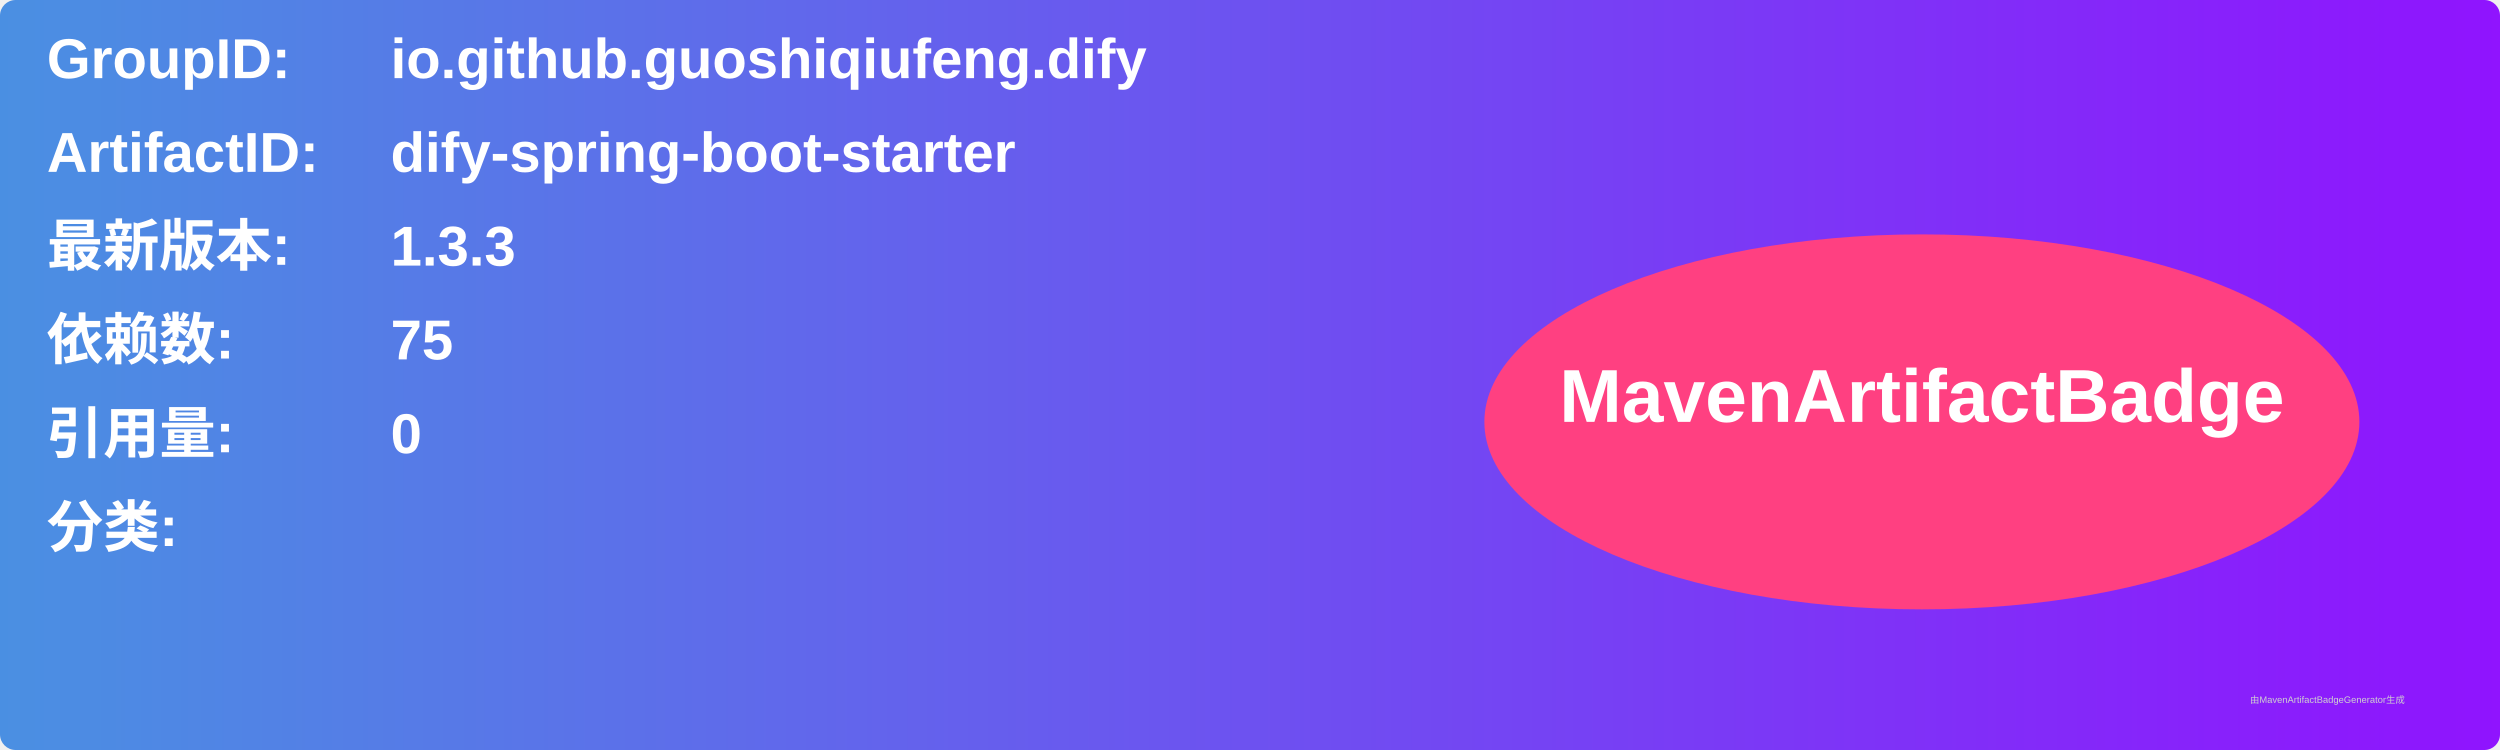
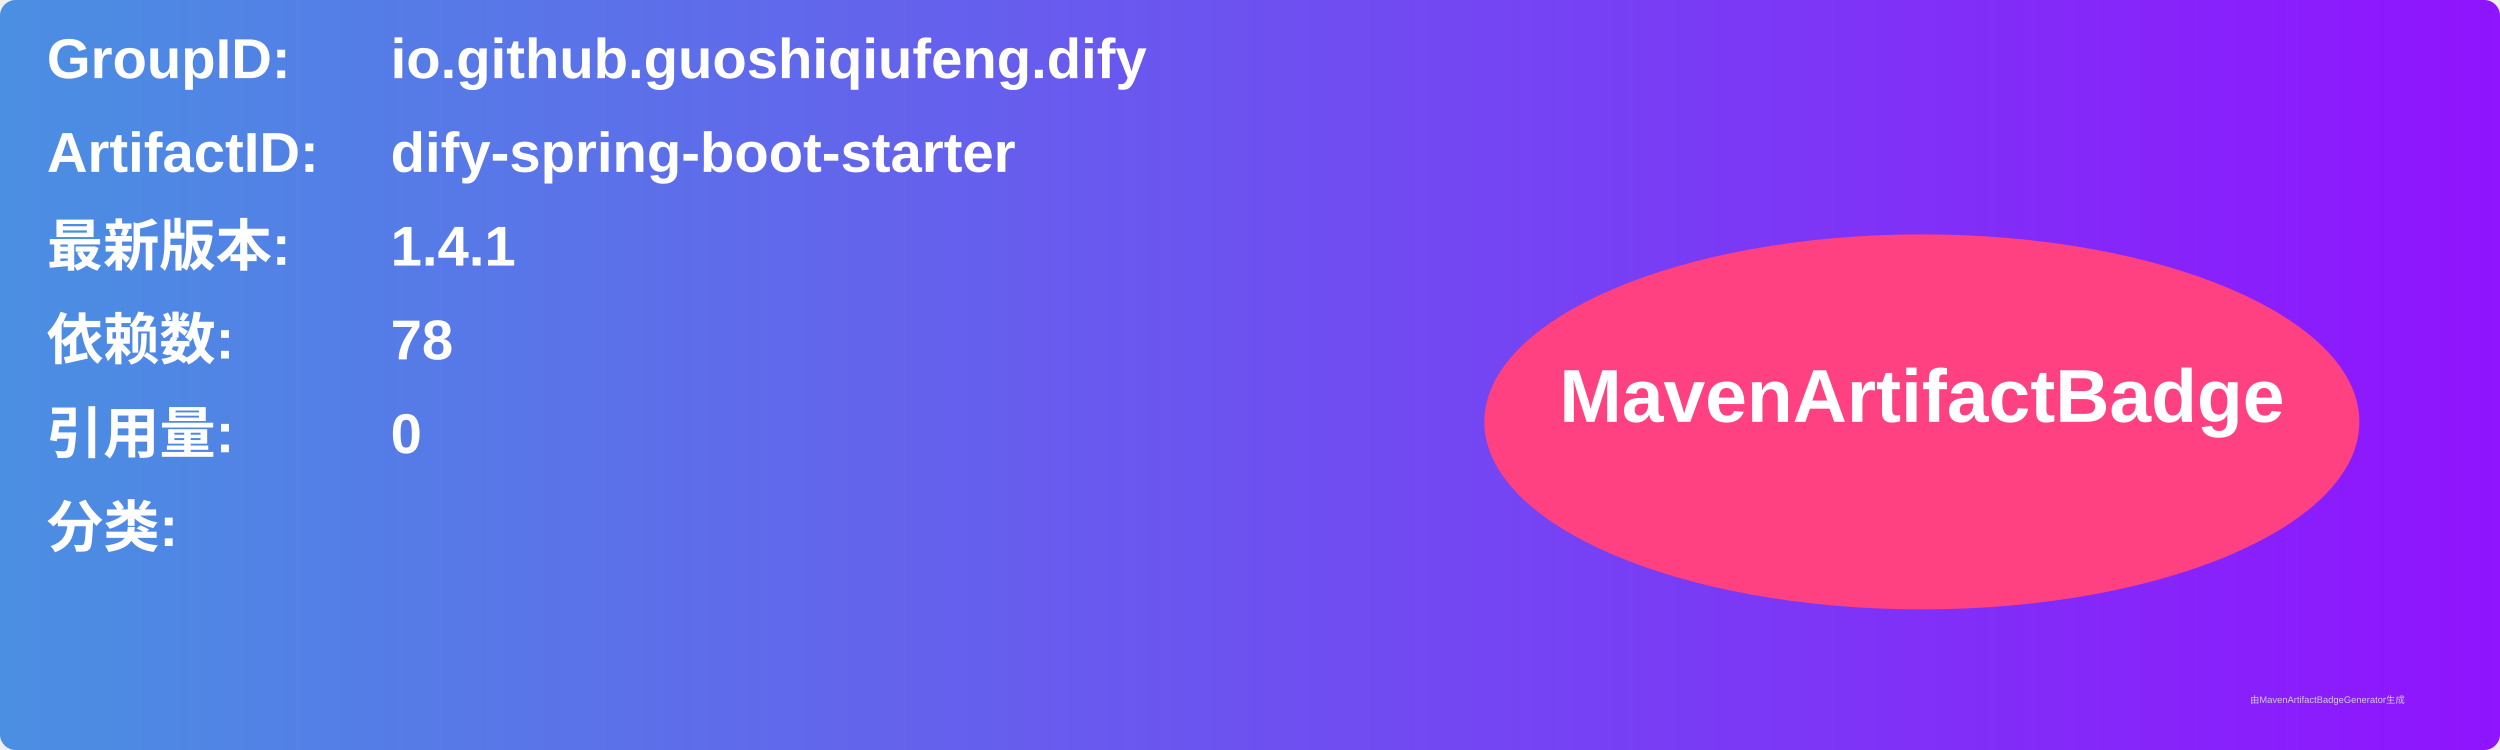
<svg xmlns="http://www.w3.org/2000/svg" width="800" height="240" viewBox="0 0 800 240">
  <linearGradient id="grad" x1="0%" y1="0%" x2="100%" y2="0%">
    <stop offset="0%" stop-color="#4a90e2" />
    <stop offset="100%" stop-color="#9013fe" />
  </linearGradient>
  <rect width="100%" height="100%" rx="5" ry="5" fill="url(#grad)" />
  <g transform="translate(15, 15)">
    <text x="0" y="10" font-family="Arial" font-size="18" fill="white" font-weight="bold" width="260">GroupID:</text>
    <text x="110" y="10" font-family="Arial" font-size="18" fill="white" font-weight="bold" width="460">io.github.guoshiqiufeng.dify</text>
    <text x="0" y="40" font-family="Arial" font-size="18" fill="white" font-weight="bold" width="260">ArtifactID:</text>
    <text x="110" y="40" font-family="Arial" font-size="18" fill="white" font-weight="bold" width="460">dify-spring-boot-starter</text>
    <text x="0" y="70" font-family="Arial" font-size="18" fill="white" font-weight="bold">最新版本:</text>
    <text x="110" y="70" font-family="Arial" font-size="18" fill="white" font-weight="bold">
-       <tspan font-weight="bold">1.3.3</tspan>
+       <tspan font-weight="bold">1.4.1</tspan>
    </text>
    <text x="0" y="100" font-family="Arial" font-size="18" fill="white" font-weight="bold">依赖数: </text>
    <text x="110" y="100" font-family="Arial" font-size="18" fill="white">
-       <tspan font-weight="bold">75</tspan>
+       <tspan font-weight="bold">78</tspan>
    </text>
    <text x="0" y="130" font-family="Arial" font-size="18" fill="white" font-weight="bold">引用量: </text>
    <text x="110" y="130" font-family="Arial" font-size="18" fill="white">
      <tspan font-weight="bold">0</tspan>
    </text>
    <text x="0" y="160" font-family="Arial" font-size="18" fill="white" font-weight="bold">分类:</text>
    <text x="10" y="190" font-family="Arial" font-size="10" fill="white">
      <tspan font-weight="bold" />
    </text>
    <ellipse cx="600" cy="120" rx="140" ry="60" fill="#ff4081" />
    <text x="600" y="120" text-anchor="middle" font-family="Arial" font-size="24" fill="white" font-weight="bold">MavenArtifactBadge</text>
  </g>
  <text x="720" y="225" font-family="Arial" font-size="3" fill="#d0d0d0">由MavenArtifactBadgeGenerator生成</text>
</svg>
